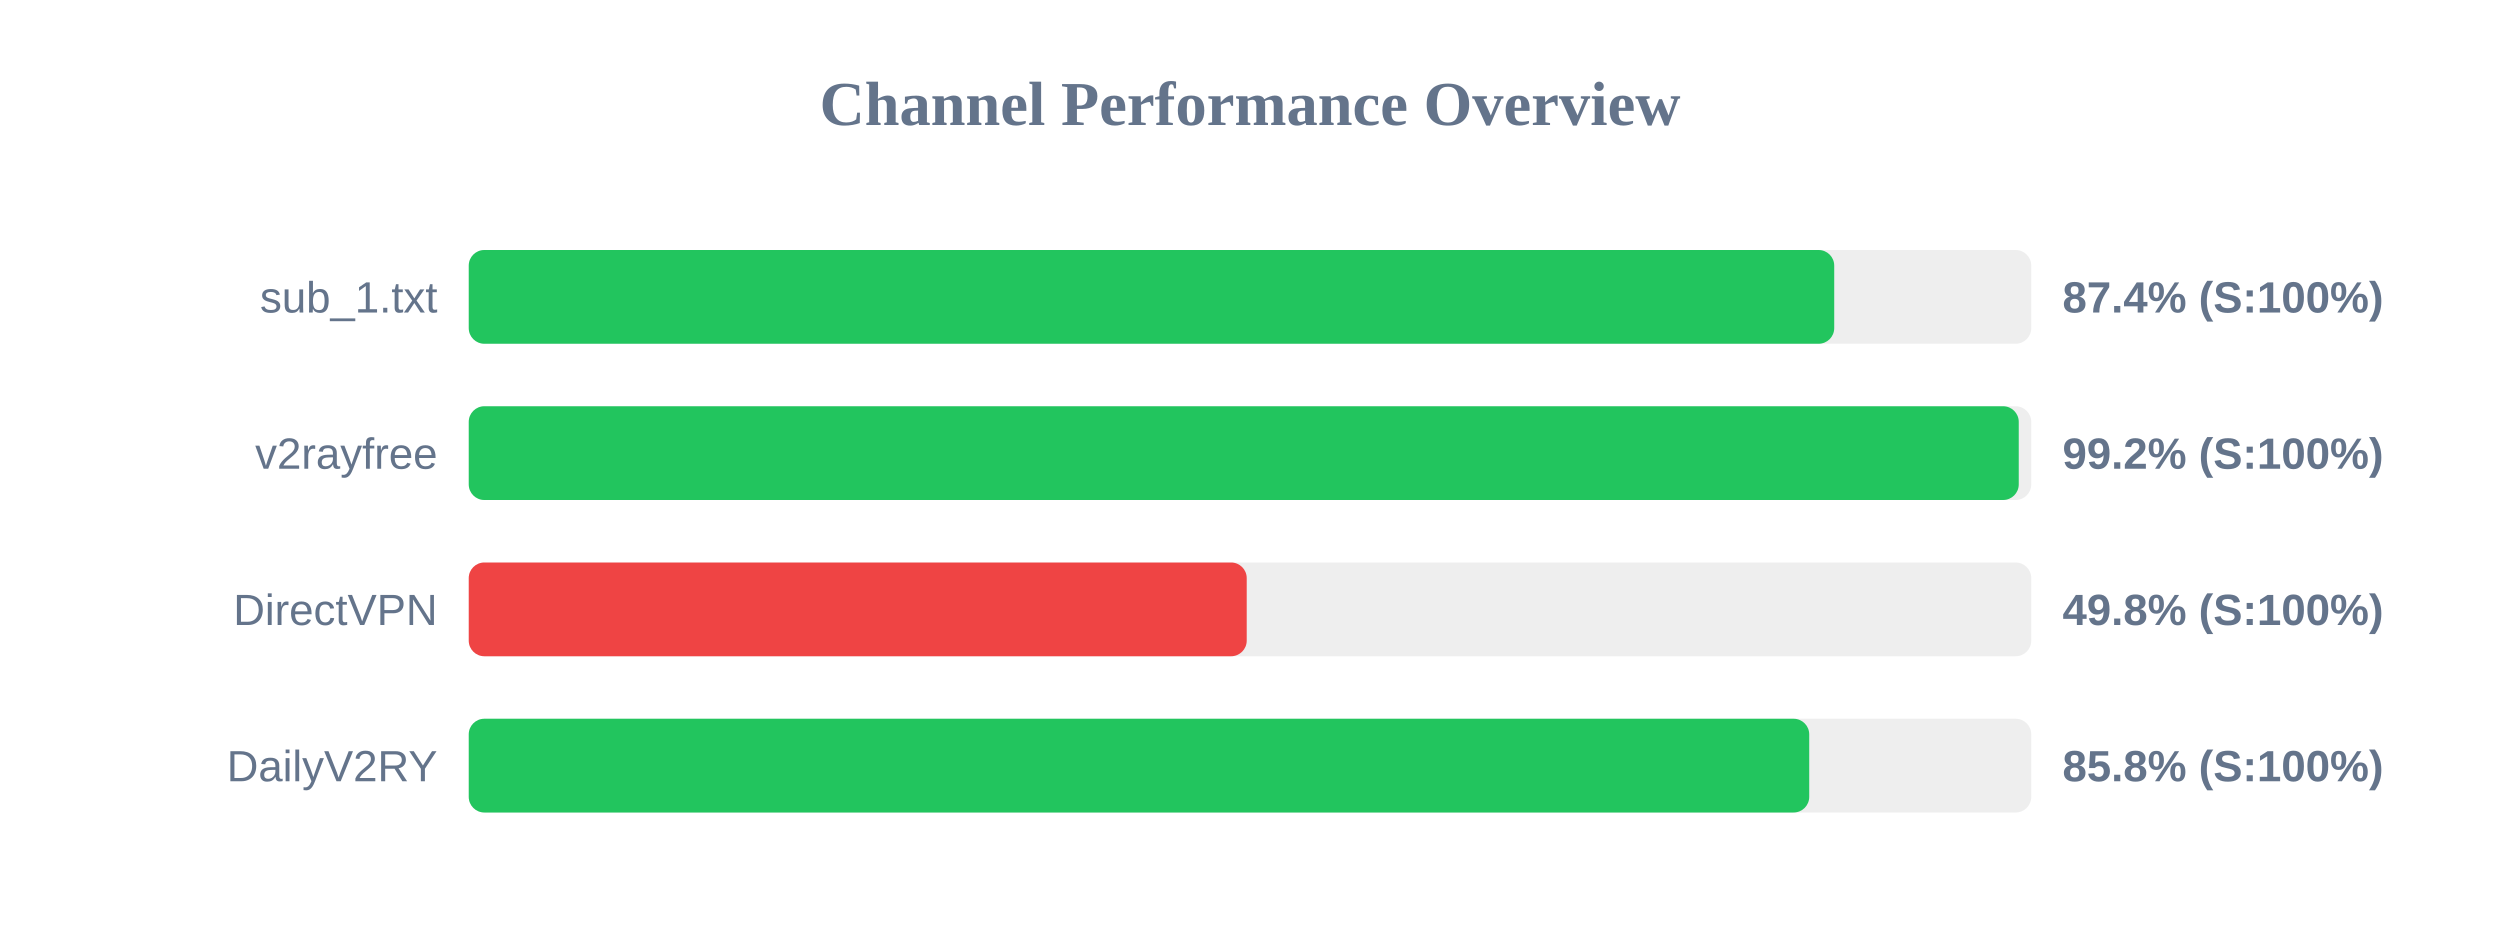
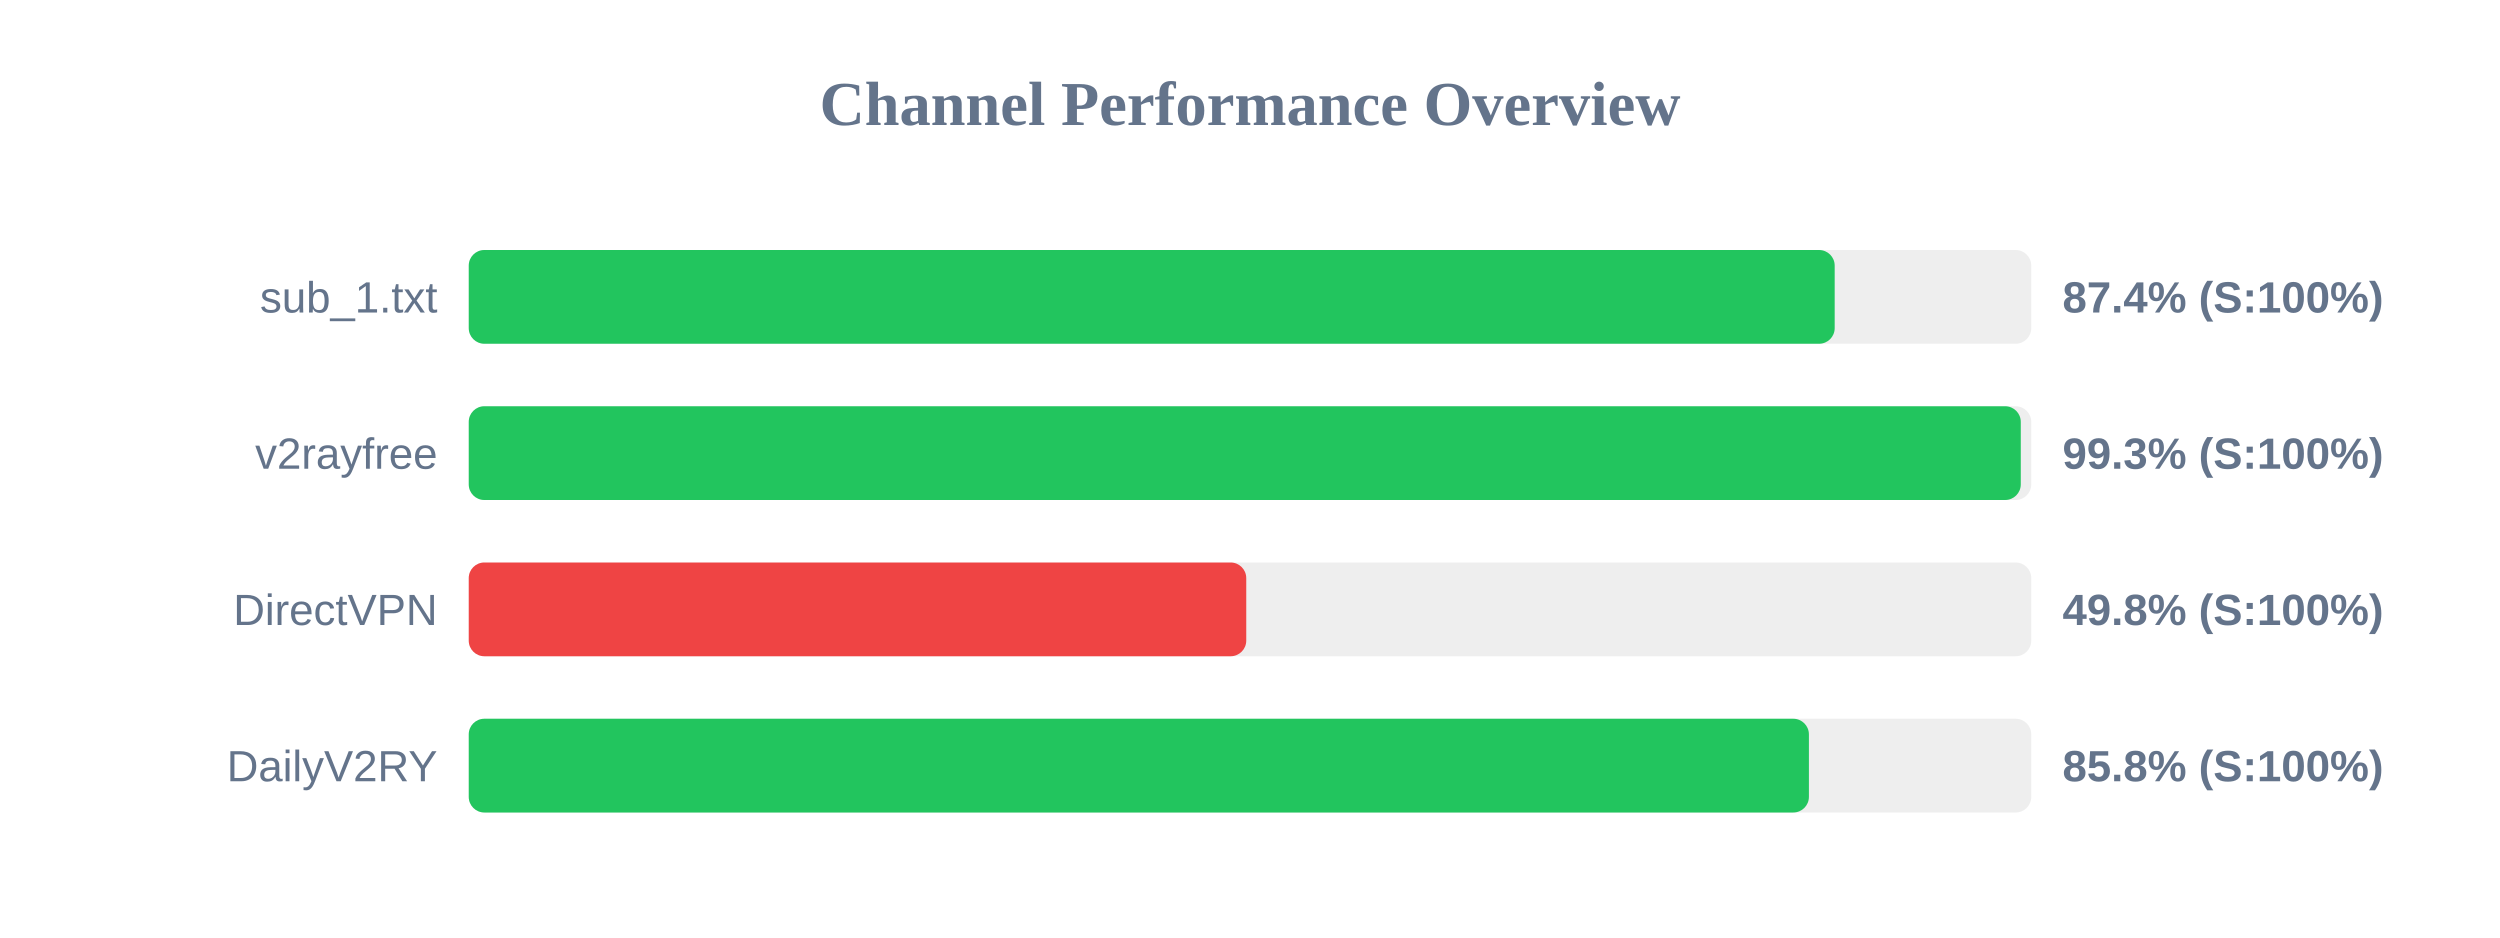
<svg xmlns="http://www.w3.org/2000/svg" width="800" height="300" version="1.1">
  <style>
        .row { font: 14px Arial; fill: #64748b; }
        .score { font: bold 14px Arial; fill: #64748b; }
    </style>
  <text x="400" y="40" text-anchor="middle" font-size="20px" font-weight="bold" fill="#64748b">Channel Performance Overview</text>
  <rect x="150" y="80" width="500" height="30" fill="#eee" rx="5" />
-   <rect x="150" y="80" width="436.95" height="30" fill="#22c55e" rx="5" />
+   <rect x="150" y="80" width="437.1" height="30" fill="#22c55e" rx="5" />
  <text x="140" y="100" text-anchor="end" class="row">sub_1.txt</text>
  <text x="660" y="100" text-anchor="start" class="score">87.4% (S:100%)</text>
  <rect x="150" y="130" width="500" height="30" fill="#eee" rx="5" />
-   <rect x="150" y="130" width="496.0" height="30" fill="#22c55e" rx="5" />
+   <rect x="150" y="130" width="496.65" height="30" fill="#22c55e" rx="5" />
  <text x="140" y="150" text-anchor="end" class="row">v2rayfree</text>
-   <text x="660" y="150" text-anchor="start" class="score">99.2% (S:100%)</text>
+   <text x="660" y="150" text-anchor="start" class="score">99.3% (S:100%)</text>
  <rect x="150" y="180" width="500" height="30" fill="#eee" rx="5" />
-   <rect x="150" y="180" width="248.95" height="30" fill="#ef4444" rx="5" />
+   <rect x="150" y="180" width="248.8" height="30" fill="#ef4444" rx="5" />
  <text x="140" y="200" text-anchor="end" class="row">DirectVPN</text>
  <text x="660" y="200" text-anchor="start" class="score">49.8% (S:100%)</text>
  <rect x="150" y="230" width="500" height="30" fill="#eee" rx="5" />
-   <rect x="150" y="230" width="428.95" height="30" fill="#22c55e" rx="5" />
+   <rect x="150" y="230" width="428.85" height="30" fill="#22c55e" rx="5" />
  <text x="140" y="250" text-anchor="end" class="row">DailyV2RY</text>
  <text x="660" y="250" text-anchor="start" class="score">85.8% (S:100%)</text>
</svg>
